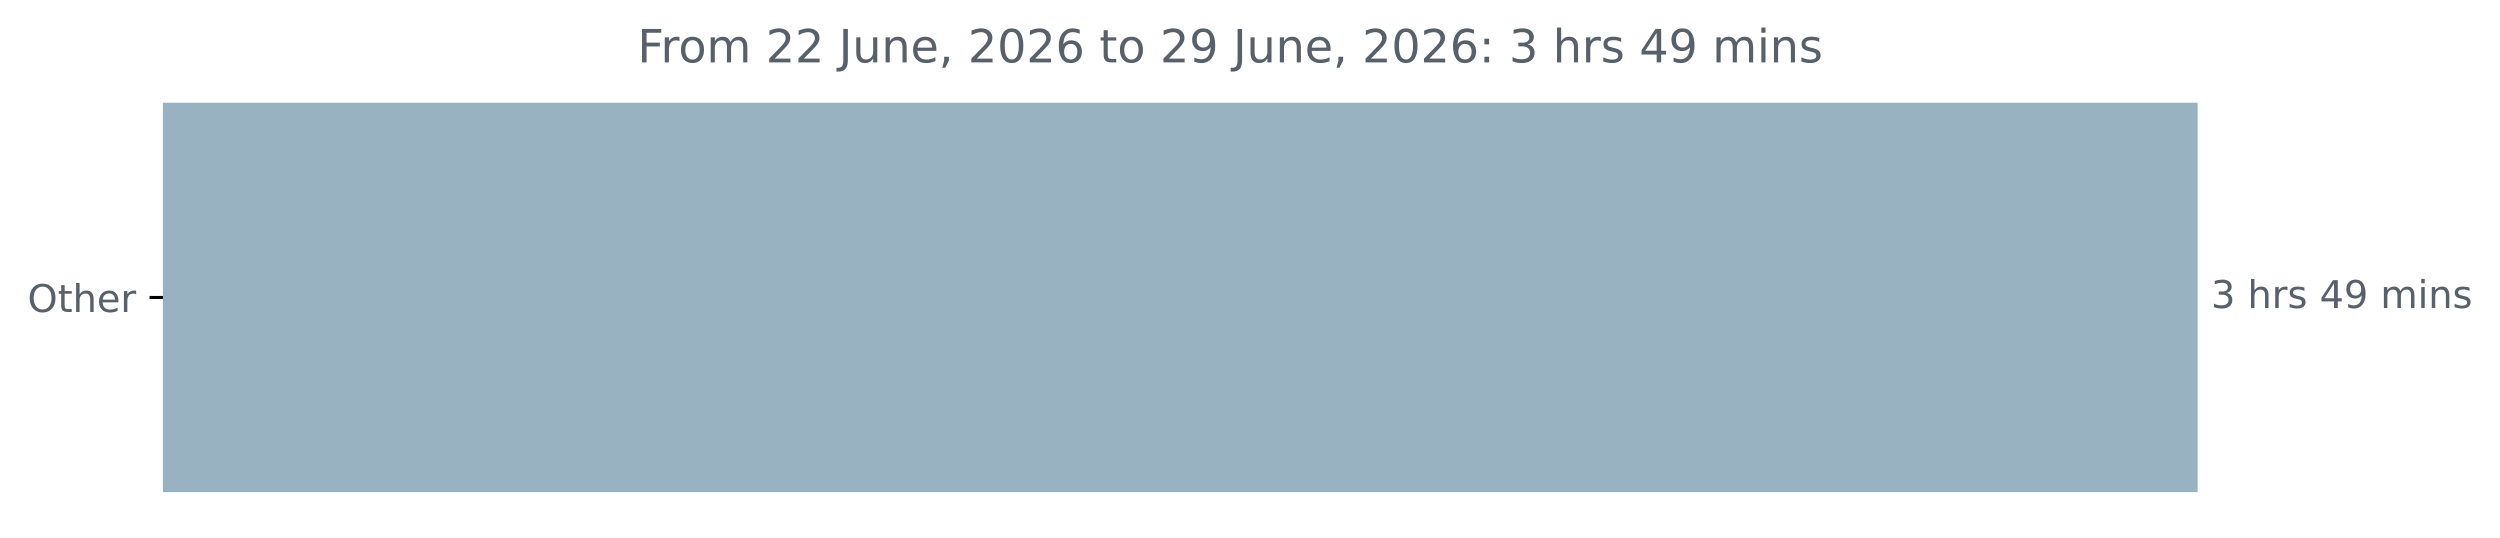
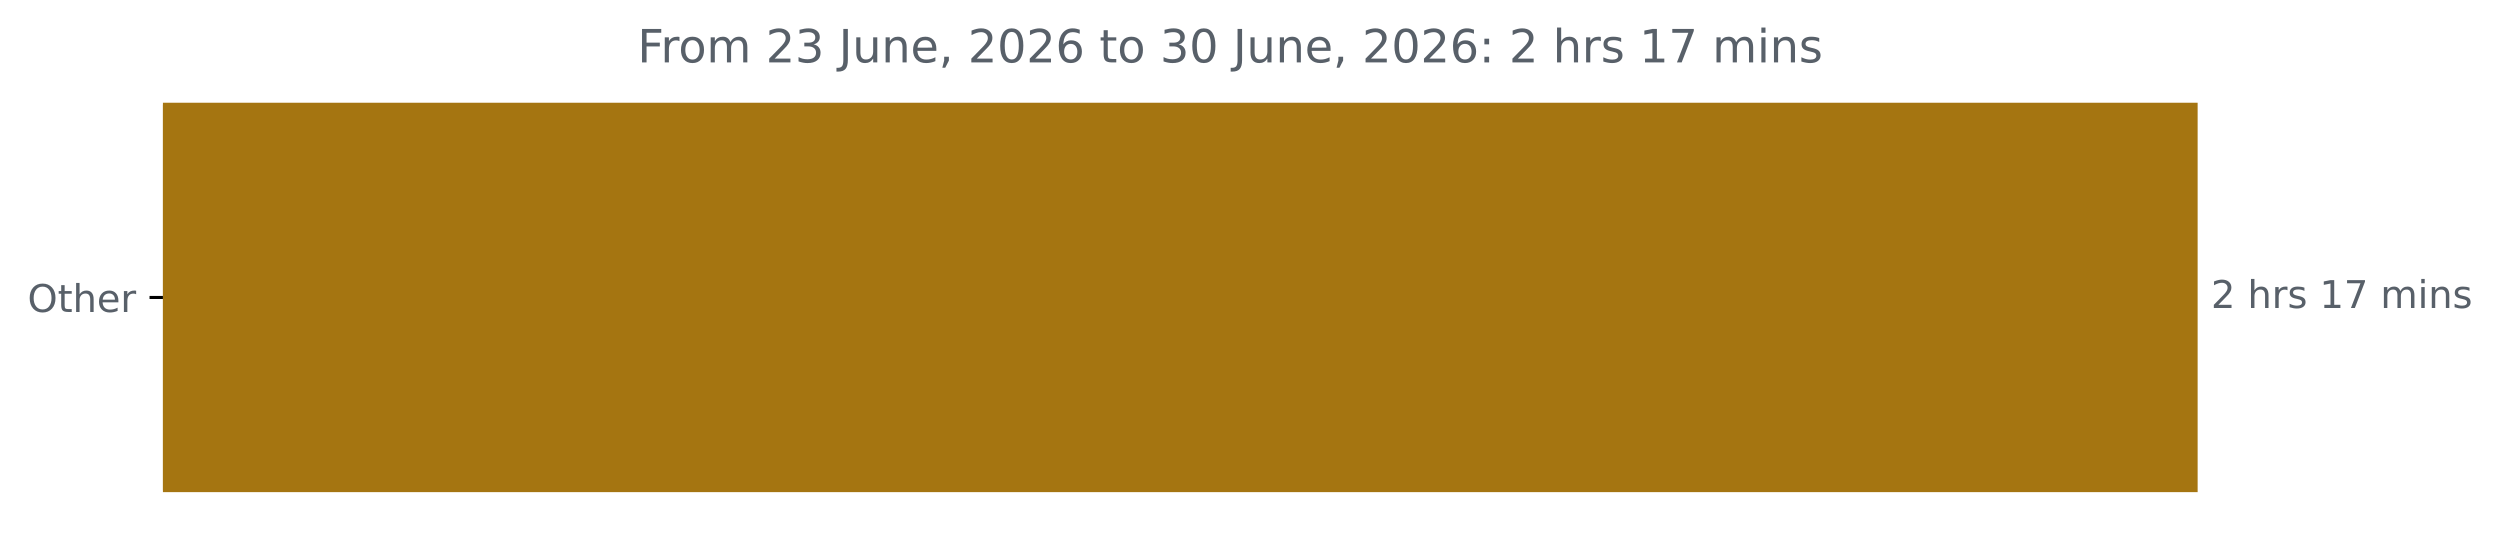
<svg xmlns="http://www.w3.org/2000/svg" xmlns:xlink="http://www.w3.org/1999/xlink" width="653.568pt" height="140.398pt" viewBox="0 0 653.568 140.398" version="1.1">
  <defs>
    <style type="text/css">*{stroke-linejoin: round; stroke-linecap: butt}</style>
  </defs>
  <g id="figure_1">
    <g id="patch_1">
      <path d="M 0 140.398  L 653.568 140.398  L 653.568 0  L 0 0  L 0 140.398  z " style="fill: none" />
    </g>
    <g id="axes_1">
      <g id="patch_2">
-         <path d="M 42.594 27.358  L 574.022 27.358  L 574.022 128.158  L 42.594 128.158  z " clip-path="url(#p1dac8d3ea5)" style="fill: #99b2c2; stroke: #99b2c2; stroke-linejoin: miter" />
+         <path d="M 42.594 27.358  L 574.022 27.358  L 574.022 128.158  L 42.594 128.158  z " clip-path="url(#p29d2e3640c)" style="fill: #a57511; stroke: #a57511; stroke-linejoin: miter" />
      </g>
      <g id="matplotlib.axis_1" />
      <g id="matplotlib.axis_2">
        <g id="ytick_1">
          <g id="line2d_1">
            <defs>
-               <path id="m0257df0738" d="M 0 0  L -3.5 0  " style="stroke: #000000; stroke-width: 0.8" />
+               <path id="mf075d173a7" d="M 0 0  L -3.5 0  " style="stroke: #000000; stroke-width: 0.8" />
            </defs>
            <g>
-               <use xlink:href="#m0257df0738" x="42.594" y="77.758" style="stroke: #000000; stroke-width: 0.8" />
+               <use xlink:href="#mf075d173a7" x="42.594" y="77.758" style="stroke: #000000; stroke-width: 0.8" />
            </g>
          </g>
          <g id="text_1">
            <g style="fill: #586069" transform="translate(7.2 81.55734) scale(0.1 -0.1)">
              <defs>
                <path id="DejaVuSans-4f" d="M 2522 4238  Q 1834 4238 1429 3725  Q 1025 3213 1025 2328  Q 1025 1447 1429 934  Q 1834 422 2522 422  Q 3209 422 3611 934  Q 4013 1447 4013 2328  Q 4013 3213 3611 3725  Q 3209 4238 2522 4238  z M 2522 4750  Q 3503 4750 4090 4092  Q 4678 3434 4678 2328  Q 4678 1225 4090 567  Q 3503 -91 2522 -91  Q 1538 -91 948 565  Q 359 1222 359 2328  Q 359 3434 948 4092  Q 1538 4750 2522 4750  z " transform="scale(0.015625)" />
                <path id="DejaVuSans-74" d="M 1172 4494  L 1172 3500  L 2356 3500  L 2356 3053  L 1172 3053  L 1172 1153  Q 1172 725 1289 603  Q 1406 481 1766 481  L 2356 481  L 2356 0  L 1766 0  Q 1100 0 847 248  Q 594 497 594 1153  L 594 3053  L 172 3053  L 172 3500  L 594 3500  L 594 4494  L 1172 4494  z " transform="scale(0.015625)" />
                <path id="DejaVuSans-68" d="M 3513 2113  L 3513 0  L 2938 0  L 2938 2094  Q 2938 2591 2744 2837  Q 2550 3084 2163 3084  Q 1697 3084 1428 2787  Q 1159 2491 1159 1978  L 1159 0  L 581 0  L 581 4863  L 1159 4863  L 1159 2956  Q 1366 3272 1645 3428  Q 1925 3584 2291 3584  Q 2894 3584 3203 3211  Q 3513 2838 3513 2113  z " transform="scale(0.015625)" />
                <path id="DejaVuSans-65" d="M 3597 1894  L 3597 1613  L 953 1613  Q 991 1019 1311 708  Q 1631 397 2203 397  Q 2534 397 2845 478  Q 3156 559 3463 722  L 3463 178  Q 3153 47 2828 -22  Q 2503 -91 2169 -91  Q 1331 -91 842 396  Q 353 884 353 1716  Q 353 2575 817 3079  Q 1281 3584 2069 3584  Q 2775 3584 3186 3129  Q 3597 2675 3597 1894  z M 3022 2063  Q 3016 2534 2758 2815  Q 2500 3097 2075 3097  Q 1594 3097 1305 2825  Q 1016 2553 972 2059  L 3022 2063  z " transform="scale(0.015625)" />
                <path id="DejaVuSans-72" d="M 2631 2963  Q 2534 3019 2420 3045  Q 2306 3072 2169 3072  Q 1681 3072 1420 2755  Q 1159 2438 1159 1844  L 1159 0  L 581 0  L 581 3500  L 1159 3500  L 1159 2956  Q 1341 3275 1631 3429  Q 1922 3584 2338 3584  Q 2397 3584 2469 3576  Q 2541 3569 2628 3553  L 2631 2963  z " transform="scale(0.015625)" />
              </defs>
              <use xlink:href="#DejaVuSans-4f" />
              <use xlink:href="#DejaVuSans-74" x="78.711" />
              <use xlink:href="#DejaVuSans-68" x="117.92" />
              <use xlink:href="#DejaVuSans-65" x="181.299" />
              <use xlink:href="#DejaVuSans-72" x="242.822" />
            </g>
          </g>
        </g>
      </g>
      <g id="text_2">
        <g style="fill: #586069" transform="translate(578.0223 80.5175) scale(0.1 -0.1)">
          <defs>
-             <path id="DejaVuSans-33" d="M 2597 2516  Q 3050 2419 3304 2112  Q 3559 1806 3559 1356  Q 3559 666 3084 287  Q 2609 -91 1734 -91  Q 1441 -91 1130 -33  Q 819 25 488 141  L 488 750  Q 750 597 1062 519  Q 1375 441 1716 441  Q 2309 441 2620 675  Q 2931 909 2931 1356  Q 2931 1769 2642 2001  Q 2353 2234 1838 2234  L 1294 2234  L 1294 2753  L 1863 2753  Q 2328 2753 2575 2939  Q 2822 3125 2822 3475  Q 2822 3834 2567 4026  Q 2313 4219 1838 4219  Q 1578 4219 1281 4162  Q 984 4106 628 3988  L 628 4550  Q 988 4650 1302 4700  Q 1616 4750 1894 4750  Q 2613 4750 3031 4423  Q 3450 4097 3450 3541  Q 3450 3153 3228 2886  Q 3006 2619 2597 2516  z " transform="scale(0.015625)" />
+             <path id="DejaVuSans-32" d="M 1228 531  L 3431 531  L 3431 0  L 469 0  L 469 531  Q 828 903 1448 1529  Q 2069 2156 2228 2338  Q 2531 2678 2651 2914  Q 2772 3150 2772 3378  Q 2772 3750 2511 3984  Q 2250 4219 1831 4219  Q 1534 4219 1204 4116  Q 875 4013 500 3803  L 500 4441  Q 881 4594 1212 4672  Q 1544 4750 1819 4750  Q 2544 4750 2975 4387  Q 3406 4025 3406 3419  Q 3406 3131 3298 2873  Q 3191 2616 2906 2266  Q 2828 2175 2409 1742  Q 1991 1309 1228 531  z " transform="scale(0.015625)" />
            <path id="DejaVuSans-20" transform="scale(0.015625)" />
            <path id="DejaVuSans-73" d="M 2834 3397  L 2834 2853  Q 2591 2978 2328 3040  Q 2066 3103 1784 3103  Q 1356 3103 1142 2972  Q 928 2841 928 2578  Q 928 2378 1081 2264  Q 1234 2150 1697 2047  L 1894 2003  Q 2506 1872 2764 1633  Q 3022 1394 3022 966  Q 3022 478 2636 193  Q 2250 -91 1575 -91  Q 1294 -91 989 -36  Q 684 19 347 128  L 347 722  Q 666 556 975 473  Q 1284 391 1588 391  Q 1994 391 2212 530  Q 2431 669 2431 922  Q 2431 1156 2273 1281  Q 2116 1406 1581 1522  L 1381 1569  Q 847 1681 609 1914  Q 372 2147 372 2553  Q 372 3047 722 3315  Q 1072 3584 1716 3584  Q 2034 3584 2315 3537  Q 2597 3491 2834 3397  z " transform="scale(0.015625)" />
-             <path id="DejaVuSans-34" d="M 2419 4116  L 825 1625  L 2419 1625  L 2419 4116  z M 2253 4666  L 3047 4666  L 3047 1625  L 3713 1625  L 3713 1100  L 3047 1100  L 3047 0  L 2419 0  L 2419 1100  L 313 1100  L 313 1709  L 2253 4666  z " transform="scale(0.015625)" />
-             <path id="DejaVuSans-39" d="M 703 97  L 703 672  Q 941 559 1184 500  Q 1428 441 1663 441  Q 2288 441 2617 861  Q 2947 1281 2994 2138  Q 2813 1869 2534 1725  Q 2256 1581 1919 1581  Q 1219 1581 811 2004  Q 403 2428 403 3163  Q 403 3881 828 4315  Q 1253 4750 1959 4750  Q 2769 4750 3195 4129  Q 3622 3509 3622 2328  Q 3622 1225 3098 567  Q 2575 -91 1691 -91  Q 1453 -91 1209 -44  Q 966 3 703 97  z M 1959 2075  Q 2384 2075 2632 2365  Q 2881 2656 2881 3163  Q 2881 3666 2632 3958  Q 2384 4250 1959 4250  Q 1534 4250 1286 3958  Q 1038 3666 1038 3163  Q 1038 2656 1286 2365  Q 1534 2075 1959 2075  z " transform="scale(0.015625)" />
+             <path id="DejaVuSans-31" d="M 794 531  L 1825 531  L 1825 4091  L 703 3866  L 703 4441  L 1819 4666  L 2450 4666  L 2450 531  L 3481 531  L 3481 0  L 794 0  L 794 531  z " transform="scale(0.015625)" />
+             <path id="DejaVuSans-37" d="M 525 4666  L 3525 4666  L 3525 4397  L 1831 0  L 1172 0  L 2766 4134  L 525 4134  L 525 4666  z " transform="scale(0.015625)" />
            <path id="DejaVuSans-6d" d="M 3328 2828  Q 3544 3216 3844 3400  Q 4144 3584 4550 3584  Q 5097 3584 5394 3201  Q 5691 2819 5691 2113  L 5691 0  L 5113 0  L 5113 2094  Q 5113 2597 4934 2840  Q 4756 3084 4391 3084  Q 3944 3084 3684 2787  Q 3425 2491 3425 1978  L 3425 0  L 2847 0  L 2847 2094  Q 2847 2600 2669 2842  Q 2491 3084 2119 3084  Q 1678 3084 1418 2786  Q 1159 2488 1159 1978  L 1159 0  L 581 0  L 581 3500  L 1159 3500  L 1159 2956  Q 1356 3278 1631 3431  Q 1906 3584 2284 3584  Q 2666 3584 2933 3390  Q 3200 3197 3328 2828  z " transform="scale(0.015625)" />
            <path id="DejaVuSans-69" d="M 603 3500  L 1178 3500  L 1178 0  L 603 0  L 603 3500  z M 603 4863  L 1178 4863  L 1178 4134  L 603 4134  L 603 4863  z " transform="scale(0.015625)" />
            <path id="DejaVuSans-6e" d="M 3513 2113  L 3513 0  L 2938 0  L 2938 2094  Q 2938 2591 2744 2837  Q 2550 3084 2163 3084  Q 1697 3084 1428 2787  Q 1159 2491 1159 1978  L 1159 0  L 581 0  L 581 3500  L 1159 3500  L 1159 2956  Q 1366 3272 1645 3428  Q 1925 3584 2291 3584  Q 2894 3584 3203 3211  Q 3513 2838 3513 2113  z " transform="scale(0.015625)" />
          </defs>
-           <use xlink:href="#DejaVuSans-33" />
+           <use xlink:href="#DejaVuSans-32" />
          <use xlink:href="#DejaVuSans-20" x="63.623" />
          <use xlink:href="#DejaVuSans-68" x="95.41" />
          <use xlink:href="#DejaVuSans-72" x="158.789" />
          <use xlink:href="#DejaVuSans-73" x="199.902" />
          <use xlink:href="#DejaVuSans-20" x="252.002" />
-           <use xlink:href="#DejaVuSans-34" x="283.789" />
-           <use xlink:href="#DejaVuSans-39" x="347.412" />
+           <use xlink:href="#DejaVuSans-31" x="283.789" />
+           <use xlink:href="#DejaVuSans-37" x="347.412" />
          <use xlink:href="#DejaVuSans-20" x="411.035" />
          <use xlink:href="#DejaVuSans-6d" x="442.822" />
          <use xlink:href="#DejaVuSans-69" x="540.234" />
          <use xlink:href="#DejaVuSans-6e" x="568.018" />
          <use xlink:href="#DejaVuSans-73" x="631.396" />
        </g>
      </g>
      <g id="text_3">
        <g style="fill: #586069" transform="translate(166.6662 16.31812) scale(0.12 -0.12)">
          <defs>
            <path id="DejaVuSans-46" d="M 628 4666  L 3309 4666  L 3309 4134  L 1259 4134  L 1259 2759  L 3109 2759  L 3109 2228  L 1259 2228  L 1259 0  L 628 0  L 628 4666  z " transform="scale(0.015625)" />
            <path id="DejaVuSans-6f" d="M 1959 3097  Q 1497 3097 1228 2736  Q 959 2375 959 1747  Q 959 1119 1226 758  Q 1494 397 1959 397  Q 2419 397 2687 759  Q 2956 1122 2956 1747  Q 2956 2369 2687 2733  Q 2419 3097 1959 3097  z M 1959 3584  Q 2709 3584 3137 3096  Q 3566 2609 3566 1747  Q 3566 888 3137 398  Q 2709 -91 1959 -91  Q 1206 -91 779 398  Q 353 888 353 1747  Q 353 2609 779 3096  Q 1206 3584 1959 3584  z " transform="scale(0.015625)" />
-             <path id="DejaVuSans-32" d="M 1228 531  L 3431 531  L 3431 0  L 469 0  L 469 531  Q 828 903 1448 1529  Q 2069 2156 2228 2338  Q 2531 2678 2651 2914  Q 2772 3150 2772 3378  Q 2772 3750 2511 3984  Q 2250 4219 1831 4219  Q 1534 4219 1204 4116  Q 875 4013 500 3803  L 500 4441  Q 881 4594 1212 4672  Q 1544 4750 1819 4750  Q 2544 4750 2975 4387  Q 3406 4025 3406 3419  Q 3406 3131 3298 2873  Q 3191 2616 2906 2266  Q 2828 2175 2409 1742  Q 1991 1309 1228 531  z " transform="scale(0.015625)" />
+             <path id="DejaVuSans-33" d="M 2597 2516  Q 3050 2419 3304 2112  Q 3559 1806 3559 1356  Q 3559 666 3084 287  Q 2609 -91 1734 -91  Q 1441 -91 1130 -33  Q 819 25 488 141  L 488 750  Q 750 597 1062 519  Q 1375 441 1716 441  Q 2309 441 2620 675  Q 2931 909 2931 1356  Q 2931 1769 2642 2001  Q 2353 2234 1838 2234  L 1294 2234  L 1294 2753  L 1863 2753  Q 2328 2753 2575 2939  Q 2822 3125 2822 3475  Q 2822 3834 2567 4026  Q 2313 4219 1838 4219  Q 1578 4219 1281 4162  Q 984 4106 628 3988  L 628 4550  Q 988 4650 1302 4700  Q 1616 4750 1894 4750  Q 2613 4750 3031 4423  Q 3450 4097 3450 3541  Q 3450 3153 3228 2886  Q 3006 2619 2597 2516  z " transform="scale(0.015625)" />
            <path id="DejaVuSans-4a" d="M 628 4666  L 1259 4666  L 1259 325  Q 1259 -519 939 -900  Q 619 -1281 -91 -1281  L -331 -1281  L -331 -750  L -134 -750  Q 284 -750 456 -515  Q 628 -281 628 325  L 628 4666  z " transform="scale(0.015625)" />
            <path id="DejaVuSans-75" d="M 544 1381  L 544 3500  L 1119 3500  L 1119 1403  Q 1119 906 1312 657  Q 1506 409 1894 409  Q 2359 409 2629 706  Q 2900 1003 2900 1516  L 2900 3500  L 3475 3500  L 3475 0  L 2900 0  L 2900 538  Q 2691 219 2414 64  Q 2138 -91 1772 -91  Q 1169 -91 856 284  Q 544 659 544 1381  z M 1991 3584  L 1991 3584  z " transform="scale(0.015625)" />
            <path id="DejaVuSans-2c" d="M 750 794  L 1409 794  L 1409 256  L 897 -744  L 494 -744  L 750 256  L 750 794  z " transform="scale(0.015625)" />
            <path id="DejaVuSans-30" d="M 2034 4250  Q 1547 4250 1301 3770  Q 1056 3291 1056 2328  Q 1056 1369 1301 889  Q 1547 409 2034 409  Q 2525 409 2770 889  Q 3016 1369 3016 2328  Q 3016 3291 2770 3770  Q 2525 4250 2034 4250  z M 2034 4750  Q 2819 4750 3233 4129  Q 3647 3509 3647 2328  Q 3647 1150 3233 529  Q 2819 -91 2034 -91  Q 1250 -91 836 529  Q 422 1150 422 2328  Q 422 3509 836 4129  Q 1250 4750 2034 4750  z " transform="scale(0.015625)" />
            <path id="DejaVuSans-36" d="M 2113 2584  Q 1688 2584 1439 2293  Q 1191 2003 1191 1497  Q 1191 994 1439 701  Q 1688 409 2113 409  Q 2538 409 2786 701  Q 3034 994 3034 1497  Q 3034 2003 2786 2293  Q 2538 2584 2113 2584  z M 3366 4563  L 3366 3988  Q 3128 4100 2886 4159  Q 2644 4219 2406 4219  Q 1781 4219 1451 3797  Q 1122 3375 1075 2522  Q 1259 2794 1537 2939  Q 1816 3084 2150 3084  Q 2853 3084 3261 2657  Q 3669 2231 3669 1497  Q 3669 778 3244 343  Q 2819 -91 2113 -91  Q 1303 -91 875 529  Q 447 1150 447 2328  Q 447 3434 972 4092  Q 1497 4750 2381 4750  Q 2619 4750 2861 4703  Q 3103 4656 3366 4563  z " transform="scale(0.015625)" />
            <path id="DejaVuSans-3a" d="M 750 794  L 1409 794  L 1409 0  L 750 0  L 750 794  z M 750 3309  L 1409 3309  L 1409 2516  L 750 2516  L 750 3309  z " transform="scale(0.015625)" />
          </defs>
          <use xlink:href="#DejaVuSans-46" />
          <use xlink:href="#DejaVuSans-72" x="50.27" />
          <use xlink:href="#DejaVuSans-6f" x="89.133" />
          <use xlink:href="#DejaVuSans-6d" x="150.314" />
          <use xlink:href="#DejaVuSans-20" x="247.727" />
          <use xlink:href="#DejaVuSans-32" x="279.514" />
-           <use xlink:href="#DejaVuSans-32" x="343.137" />
+           <use xlink:href="#DejaVuSans-33" x="343.137" />
          <use xlink:href="#DejaVuSans-20" x="406.76" />
          <use xlink:href="#DejaVuSans-4a" x="438.547" />
          <use xlink:href="#DejaVuSans-75" x="468.039" />
          <use xlink:href="#DejaVuSans-6e" x="531.418" />
          <use xlink:href="#DejaVuSans-65" x="594.797" />
          <use xlink:href="#DejaVuSans-2c" x="656.32" />
          <use xlink:href="#DejaVuSans-20" x="688.107" />
          <use xlink:href="#DejaVuSans-32" x="719.895" />
          <use xlink:href="#DejaVuSans-30" x="783.518" />
          <use xlink:href="#DejaVuSans-32" x="847.141" />
          <use xlink:href="#DejaVuSans-36" x="910.764" />
          <use xlink:href="#DejaVuSans-20" x="974.387" />
          <use xlink:href="#DejaVuSans-74" x="1006.174" />
          <use xlink:href="#DejaVuSans-6f" x="1045.383" />
          <use xlink:href="#DejaVuSans-20" x="1106.564" />
-           <use xlink:href="#DejaVuSans-32" x="1138.352" />
-           <use xlink:href="#DejaVuSans-39" x="1201.975" />
+           <use xlink:href="#DejaVuSans-33" x="1138.352" />
+           <use xlink:href="#DejaVuSans-30" x="1201.975" />
          <use xlink:href="#DejaVuSans-20" x="1265.598" />
          <use xlink:href="#DejaVuSans-4a" x="1297.385" />
          <use xlink:href="#DejaVuSans-75" x="1326.877" />
          <use xlink:href="#DejaVuSans-6e" x="1390.256" />
          <use xlink:href="#DejaVuSans-65" x="1453.635" />
          <use xlink:href="#DejaVuSans-2c" x="1515.158" />
          <use xlink:href="#DejaVuSans-20" x="1546.945" />
          <use xlink:href="#DejaVuSans-32" x="1578.732" />
          <use xlink:href="#DejaVuSans-30" x="1642.355" />
          <use xlink:href="#DejaVuSans-32" x="1705.979" />
          <use xlink:href="#DejaVuSans-36" x="1769.602" />
          <use xlink:href="#DejaVuSans-3a" x="1833.225" />
          <use xlink:href="#DejaVuSans-20" x="1866.916" />
-           <use xlink:href="#DejaVuSans-33" x="1898.703" />
+           <use xlink:href="#DejaVuSans-32" x="1898.703" />
          <use xlink:href="#DejaVuSans-20" x="1962.326" />
          <use xlink:href="#DejaVuSans-68" x="1994.113" />
          <use xlink:href="#DejaVuSans-72" x="2057.492" />
          <use xlink:href="#DejaVuSans-73" x="2098.605" />
          <use xlink:href="#DejaVuSans-20" x="2150.705" />
-           <use xlink:href="#DejaVuSans-34" x="2182.492" />
-           <use xlink:href="#DejaVuSans-39" x="2246.115" />
+           <use xlink:href="#DejaVuSans-31" x="2182.492" />
+           <use xlink:href="#DejaVuSans-37" x="2246.115" />
          <use xlink:href="#DejaVuSans-20" x="2309.738" />
          <use xlink:href="#DejaVuSans-6d" x="2341.525" />
          <use xlink:href="#DejaVuSans-69" x="2438.938" />
          <use xlink:href="#DejaVuSans-6e" x="2466.721" />
          <use xlink:href="#DejaVuSans-73" x="2530.1" />
        </g>
      </g>
    </g>
  </g>
  <defs>
-     <clipPath id="p1dac8d3ea5">
+     <clipPath id="p29d2e3640c">
      <rect x="42.594" y="22.318" width="558" height="110.88" />
    </clipPath>
  </defs>
</svg>
